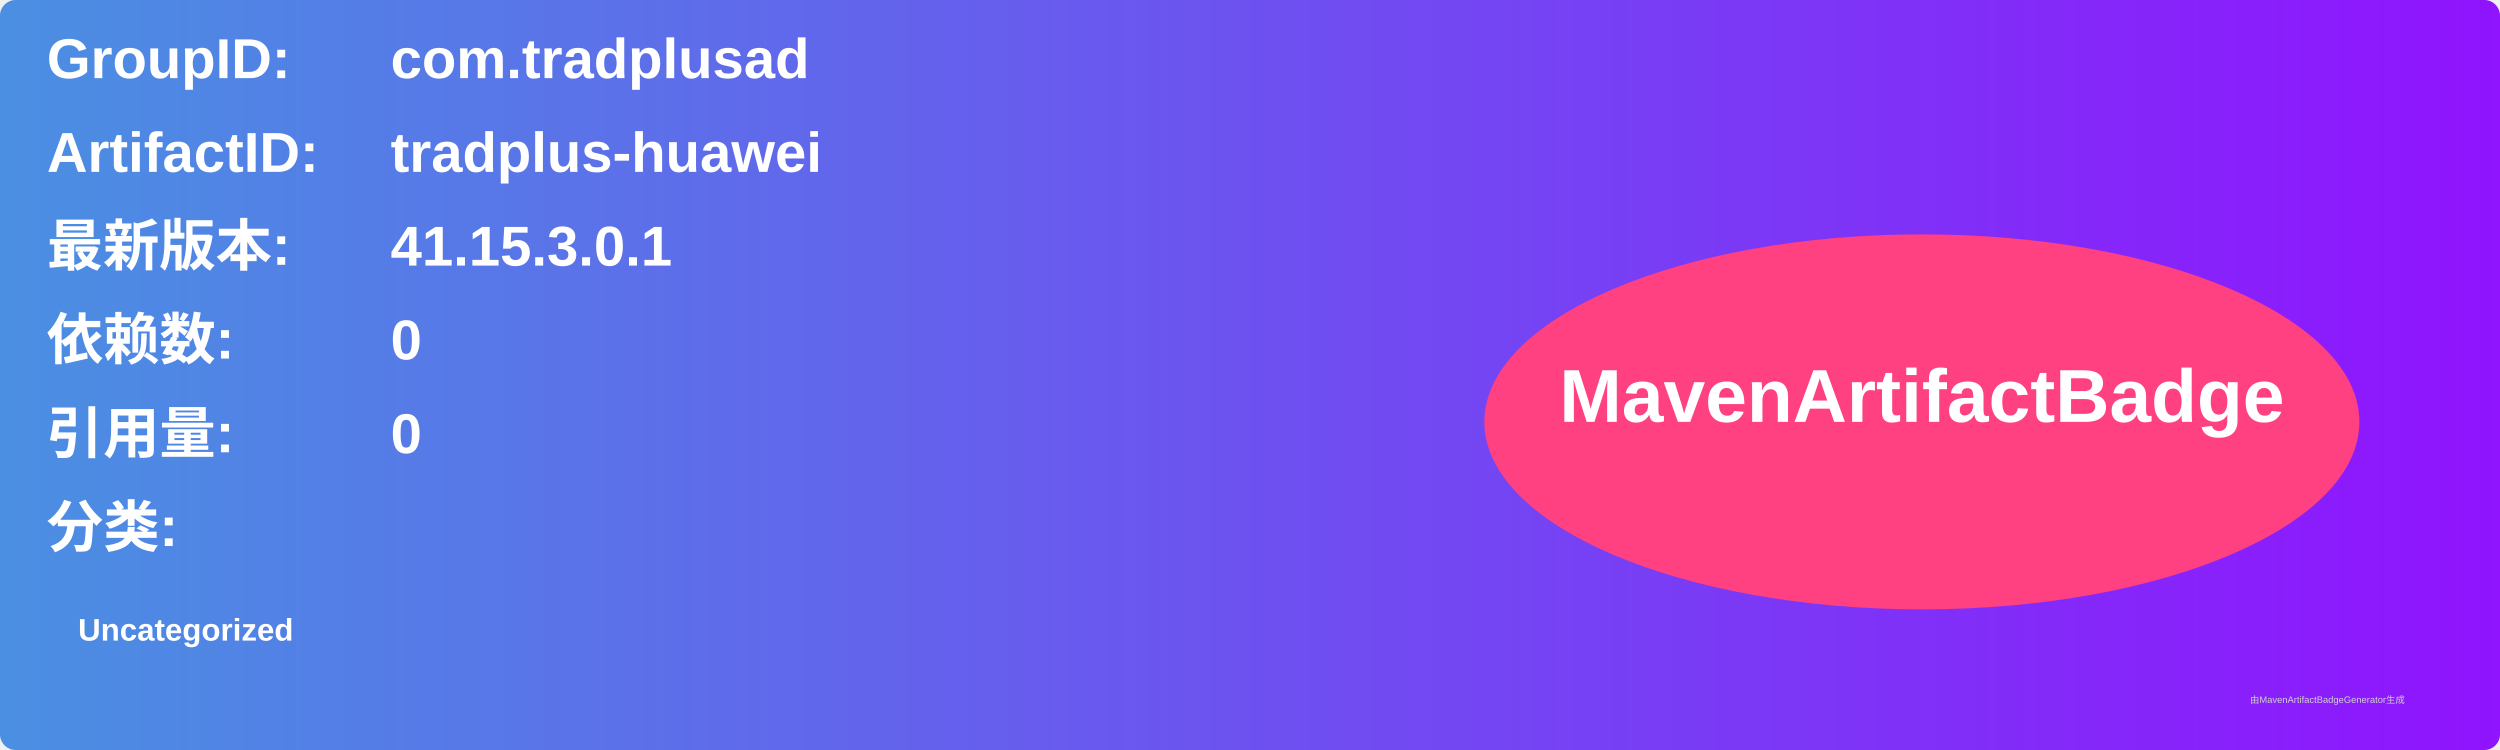
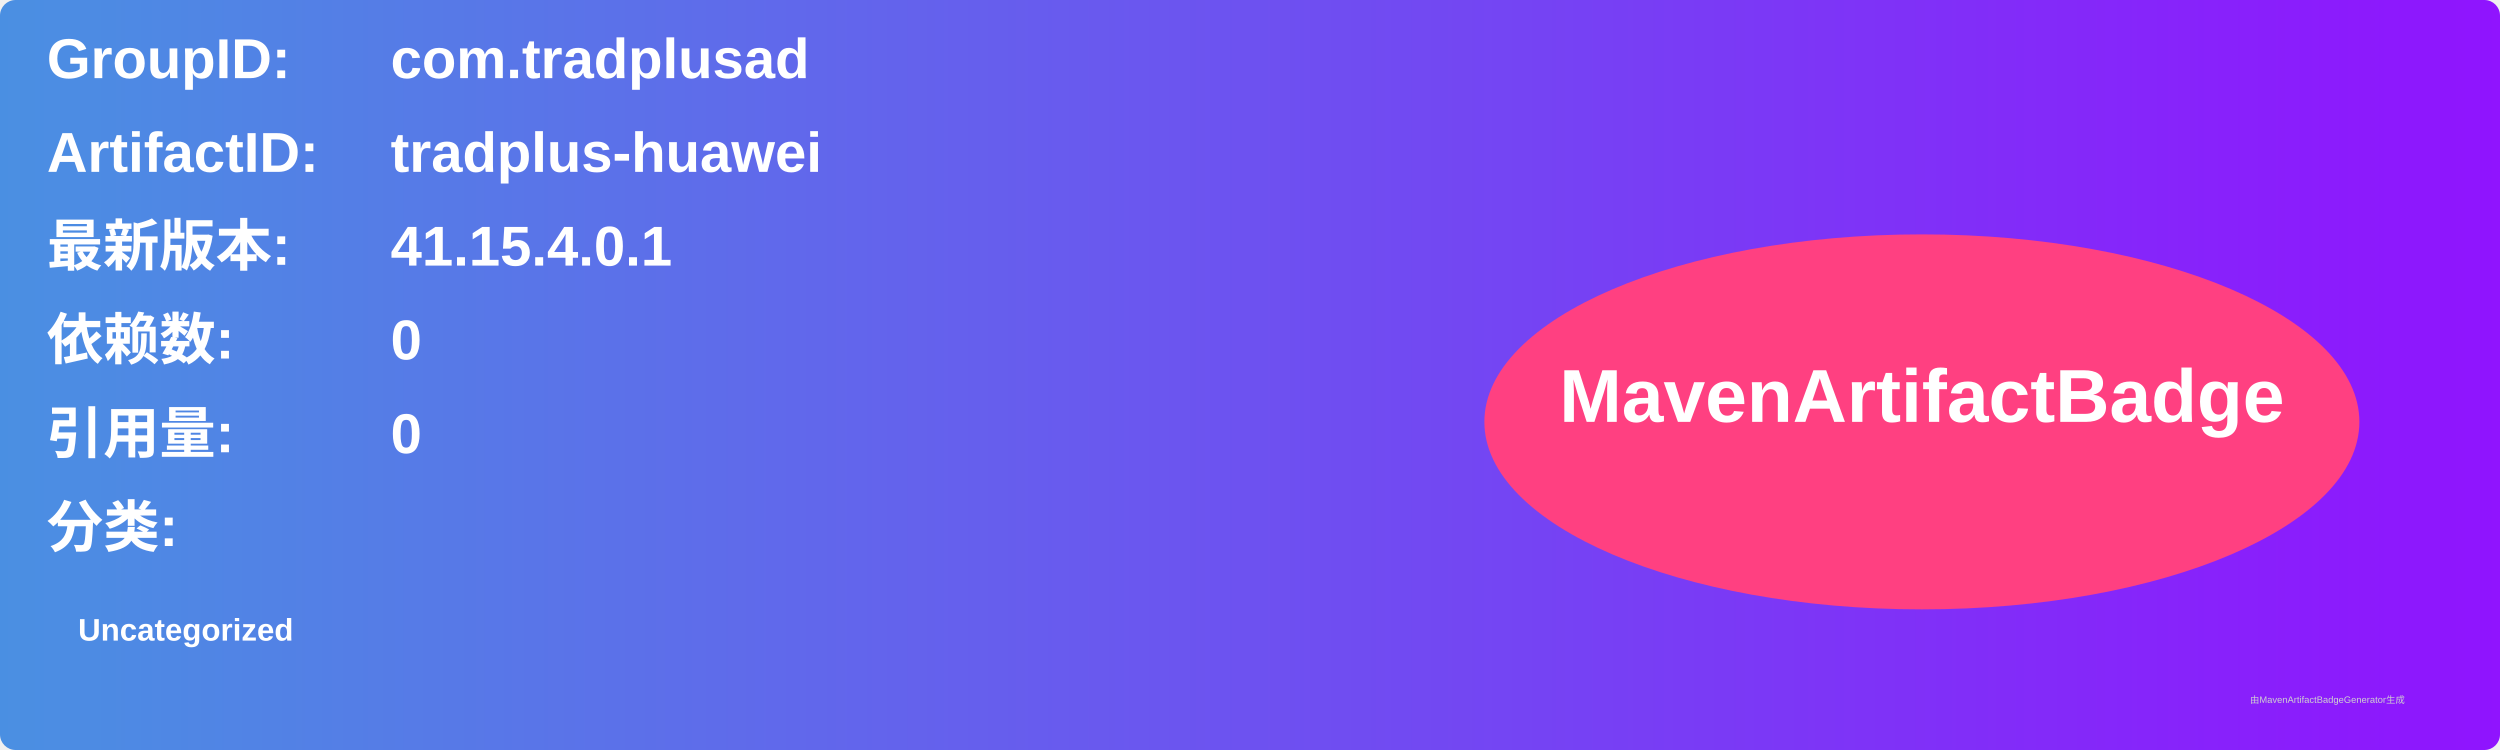
<svg xmlns="http://www.w3.org/2000/svg" width="800" height="240" viewBox="0 0 800 240">
  <linearGradient id="grad" x1="0%" y1="0%" x2="100%" y2="0%">
    <stop offset="0%" stop-color="#4a90e2" />
    <stop offset="100%" stop-color="#9013fe" />
  </linearGradient>
  <rect width="100%" height="100%" rx="5" ry="5" fill="url(#grad)" />
  <g transform="translate(15, 15)">
    <text x="0" y="10" font-family="Arial" font-size="18" fill="white" font-weight="bold" width="260">GroupID:</text>
    <text x="110" y="10" font-family="Arial" font-size="18" fill="white" font-weight="bold" width="460">com.tradplusad</text>
    <text x="0" y="40" font-family="Arial" font-size="18" fill="white" font-weight="bold" width="260">ArtifactID:</text>
    <text x="110" y="40" font-family="Arial" font-size="18" fill="white" font-weight="bold" width="460">tradplus-huawei</text>
    <text x="0" y="70" font-family="Arial" font-size="18" fill="white" font-weight="bold">最新版本:</text>
    <text x="110" y="70" font-family="Arial" font-size="18" fill="white" font-weight="bold">
-       <tspan font-weight="bold">41.15.3.0.1</tspan>
+       <tspan font-weight="bold">41.15.4.0.1</tspan>
    </text>
    <text x="0" y="100" font-family="Arial" font-size="18" fill="white" font-weight="bold">依赖数: </text>
    <text x="110" y="100" font-family="Arial" font-size="18" fill="white">
      <tspan font-weight="bold">0</tspan>
    </text>
    <text x="0" y="130" font-family="Arial" font-size="18" fill="white" font-weight="bold">引用量: </text>
    <text x="110" y="130" font-family="Arial" font-size="18" fill="white">
      <tspan font-weight="bold">0</tspan>
    </text>
    <text x="0" y="160" font-family="Arial" font-size="18" fill="white" font-weight="bold">分类:</text>
    <text x="10" y="190" font-family="Arial" font-size="10" fill="white">
      <tspan font-weight="bold">Uncategorized</tspan>
    </text>
    <ellipse cx="600" cy="120" rx="140" ry="60" fill="#ff4081" />
    <text x="600" y="120" text-anchor="middle" font-family="Arial" font-size="24" fill="white" font-weight="bold">MavenArtifactBadge</text>
  </g>
  <text x="720" y="225" font-family="Arial" font-size="3" fill="#d0d0d0">由MavenArtifactBadgeGenerator生成</text>
</svg>
